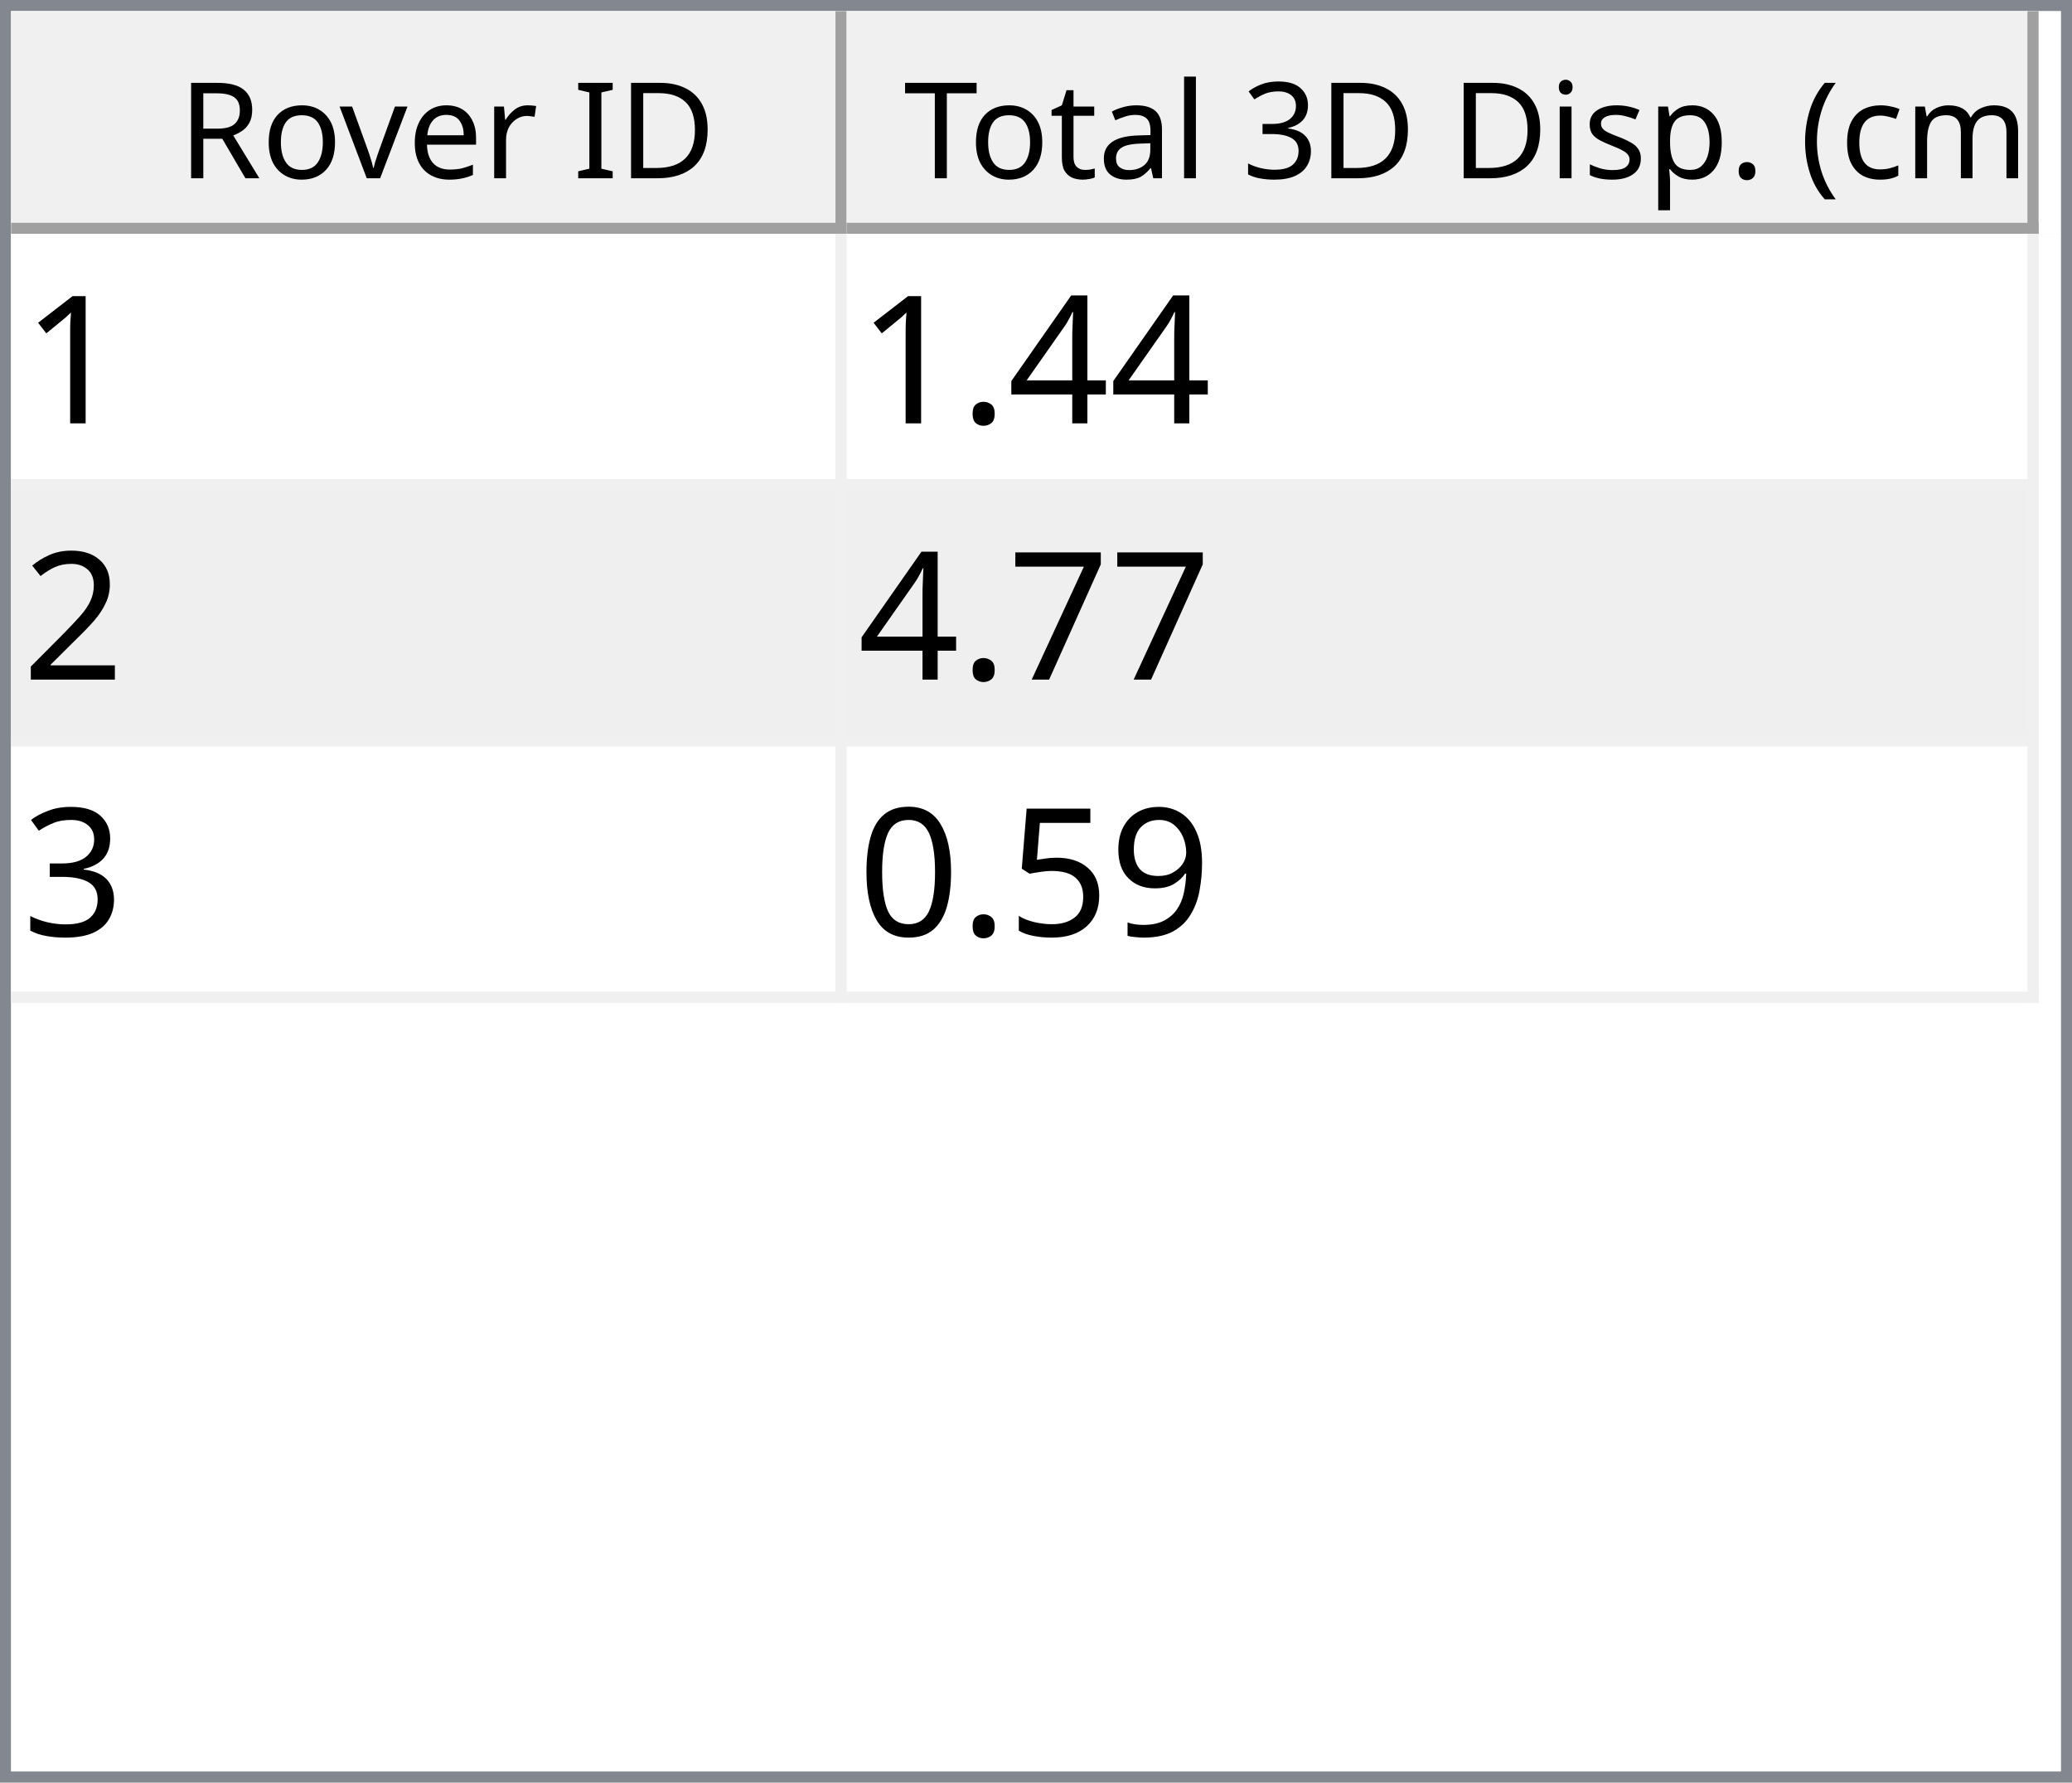
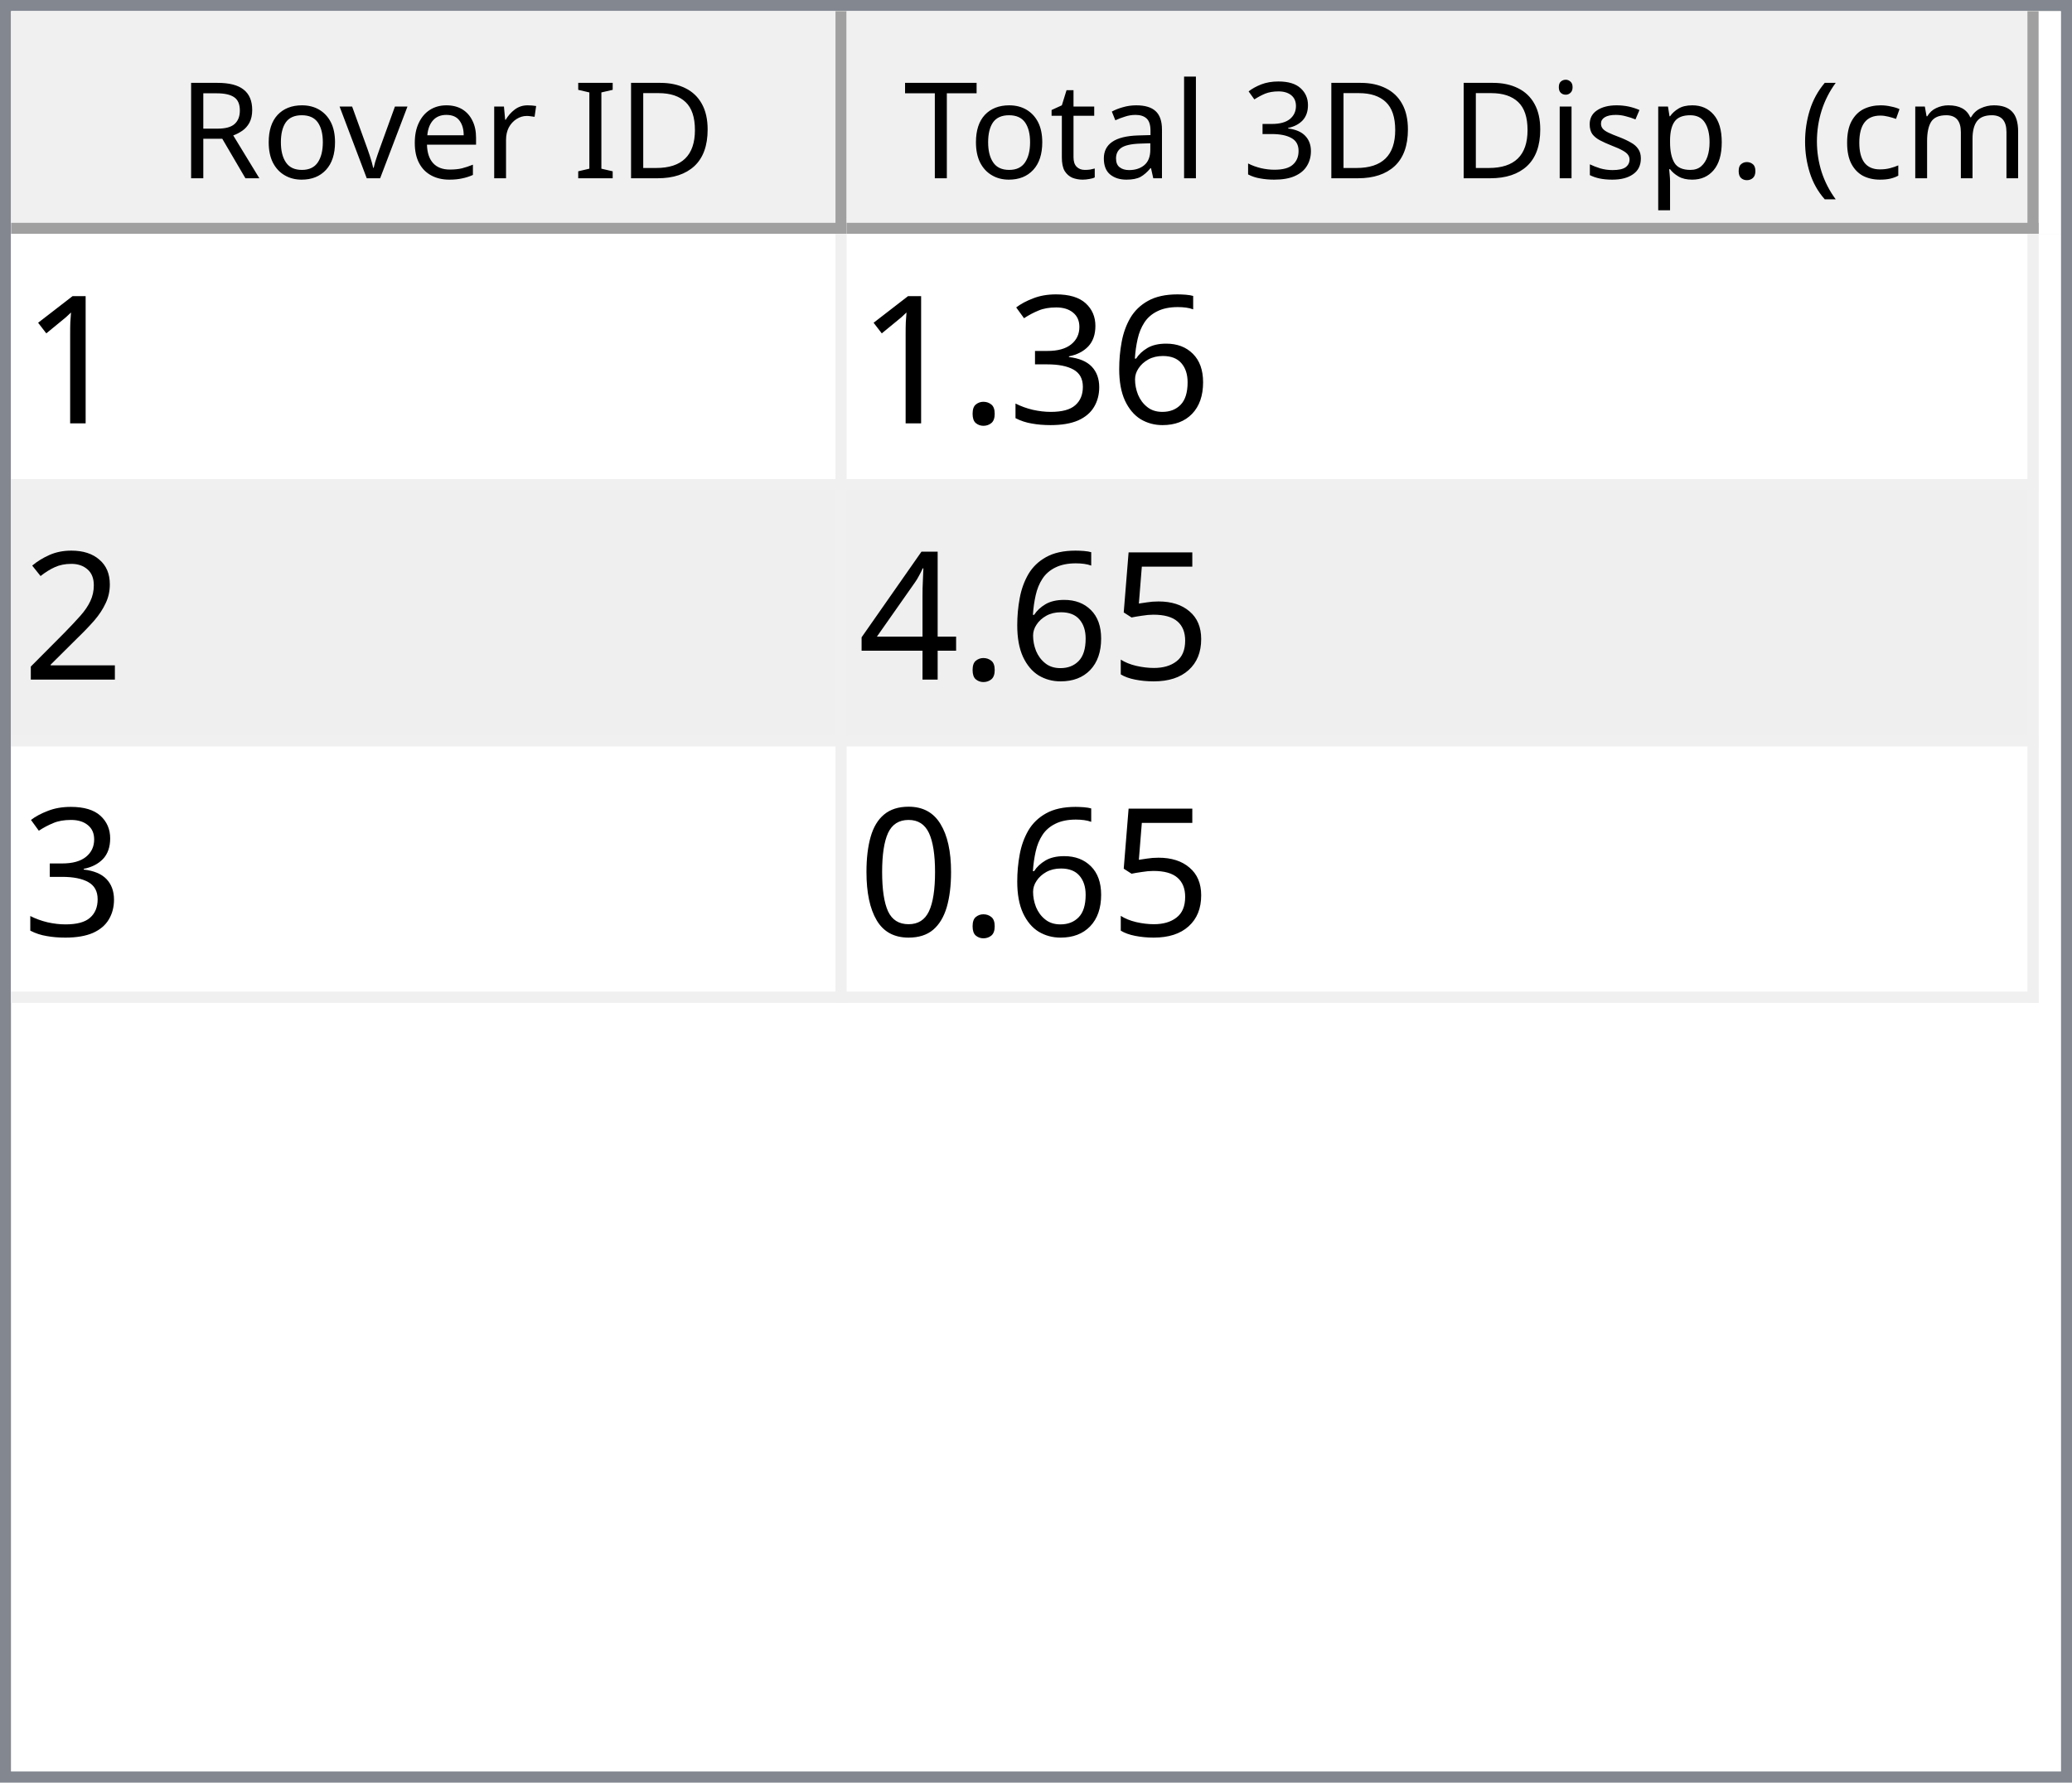
<svg xmlns="http://www.w3.org/2000/svg" style="fill-opacity:1; color-rendering:auto; color-interpolation:auto; text-rendering:auto; stroke:black; stroke-linecap:square; stroke-miterlimit:10; shape-rendering:auto; stroke-opacity:1; fill:black; stroke-dasharray:none; font-weight:normal; stroke-width:1; font-family:'Dialog'; font-style:normal; stroke-linejoin:miter; font-size:12px; stroke-dashoffset:0; image-rendering:auto;" width="186" height="160">
  <defs id="genericDefs" />
  <g>
    <defs id="defs1">
      <clipPath clipPathUnits="userSpaceOnUse" id="clipPath1">
        <path d="M0 0 L186 0 L186 160 L0 160 L0 0 Z" />
      </clipPath>
      <clipPath clipPathUnits="userSpaceOnUse" id="clipPath2">
        <path d="M0 0 L0 160 L186 160 L186 0 Z" />
      </clipPath>
      <clipPath clipPathUnits="userSpaceOnUse" id="clipPath3">
        <path d="M0 0 L0 20 L184 20 L184 0 Z" />
      </clipPath>
      <clipPath clipPathUnits="userSpaceOnUse" id="clipPath4">
        <path d="M0 0 L0 20 L75 20 L75 0 Z" />
      </clipPath>
      <clipPath clipPathUnits="userSpaceOnUse" id="clipPath5">
        <path d="M1 1 L1 19 L74 19 L74 1 Z" />
      </clipPath>
      <clipPath clipPathUnits="userSpaceOnUse" id="clipPath6">
        <path d="M0 0 L0 18 L73 18 L73 0 Z" />
      </clipPath>
      <clipPath clipPathUnits="userSpaceOnUse" id="clipPath7">
        <path d="M-0.5 -0.5 L-0.5 19.5 L74.5 19.5 L74.5 -0.5 Z" />
      </clipPath>
      <clipPath clipPathUnits="userSpaceOnUse" id="clipPath8">
        <path d="M0 0 L0 20 L107 20 L107 0 Z" />
      </clipPath>
      <clipPath clipPathUnits="userSpaceOnUse" id="clipPath9">
        <path d="M1 1 L1 19 L106 19 L106 1 Z" />
      </clipPath>
      <clipPath clipPathUnits="userSpaceOnUse" id="clipPath10">
        <path d="M0 0 L0 18 L105 18 L105 0 Z" />
      </clipPath>
      <clipPath clipPathUnits="userSpaceOnUse" id="clipPath11">
        <path d="M-0.5 -0.5 L-0.5 19.5 L106.5 19.5 L106.5 -0.5 Z" />
      </clipPath>
      <clipPath clipPathUnits="userSpaceOnUse" id="clipPath12">
        <path d="M0 0 L0 138 L184 138 L184 0 Z" />
      </clipPath>
      <clipPath clipPathUnits="userSpaceOnUse" id="clipPath13">
        <path d="M0 0 L0 69 L182 69 L182 0 Z" />
      </clipPath>
      <clipPath clipPathUnits="userSpaceOnUse" id="clipPath14">
        <path d="M-0.5 -0.5 L-0.5 68.5 L181.5 68.5 L181.5 -0.5 Z" />
      </clipPath>
      <clipPath clipPathUnits="userSpaceOnUse" id="clipPath15">
        <path d="M0 0 L0 22 L74 22 L74 0 Z" />
      </clipPath>
      <clipPath clipPathUnits="userSpaceOnUse" id="clipPath16">
        <path d="M0 0 L0 22 L106 22 L106 0 Z" />
      </clipPath>
      <font horiz-adv-x="64.551" id="font1">
        <font-face ascent="107.91" descent="25.098" units-per-em="100" style="font-style:normal; font-family:Segoe UI; font-weight:normal;" />
        <missing-glyph horiz-adv-x="64.551" d="M8.109 0 L8.109 68.266 L56.453 68.266 L56.453 0 L8.109 0 ZM15.328 7.234 L49.219 7.234 L49.219 61.031 L15.328 61.031 L15.328 7.234 Z" />
        <glyph unicode="D" horiz-adv-x="70.117" d="M9.188 0 L9.188 70.016 L28.516 70.016 Q65.531 70.016 65.531 35.891 Q65.531 19.672 55.25 9.836 Q44.969 0 27.734 0 L9.188 0 ZM17.391 62.594 L17.391 7.422 L27.828 7.422 Q41.609 7.422 49.273 14.797 Q56.938 22.172 56.938 35.688 Q56.938 62.594 28.328 62.594 L17.391 62.594 Z" />
        <glyph unicode="I" horiz-adv-x="26.611" d="M17.391 0 L9.188 0 L9.188 70.016 L17.391 70.016 L17.391 0 Z" />
        <glyph unicode=" " horiz-adv-x="27.393" d="" />
        <glyph unicode="r" horiz-adv-x="34.766" d="M34.188 41.891 Q32.078 43.5 28.125 43.5 Q23 43.5 19.555 38.672 Q16.109 33.844 16.109 25.484 L16.109 0 L8.109 0 L8.109 50 L16.109 50 L16.109 39.703 L16.312 39.703 Q18.016 44.969 21.531 47.922 Q25.047 50.875 29.391 50.875 Q32.516 50.875 34.188 50.203 L34.188 41.891 Z" />
        <glyph unicode="e" horiz-adv-x="52.295" d="M48.297 23 L12.984 23 Q13.188 14.656 17.484 10.109 Q21.781 5.562 29.297 5.562 Q37.75 5.562 44.828 11.141 L44.828 3.609 Q38.234 -1.172 27.391 -1.172 Q16.797 -1.172 10.742 5.641 Q4.688 12.453 4.688 24.812 Q4.688 36.469 11.305 43.82 Q17.922 51.172 27.734 51.172 Q37.547 51.172 42.922 44.828 Q48.297 38.484 48.297 27.203 L48.297 23 ZM40.094 29.781 Q40.047 36.719 36.75 40.578 Q33.453 44.438 27.594 44.438 Q21.922 44.438 17.969 40.383 Q14.016 36.328 13.094 29.781 L40.094 29.781 Z" />
        <glyph unicode="v" horiz-adv-x="47.9" d="M47.406 50 L27.484 0 L19.625 0 L0.688 50 L9.469 50 L22.172 13.672 Q23.578 9.672 23.922 6.688 L24.125 6.688 Q24.609 10.453 25.688 13.484 L38.969 50 L47.406 50 Z" />
        <glyph unicode="o" horiz-adv-x="58.594" d="M29 -1.172 Q17.922 -1.172 11.305 5.836 Q4.688 12.844 4.688 24.422 Q4.688 37.016 11.57 44.094 Q18.453 51.172 30.172 51.172 Q41.359 51.172 47.633 44.289 Q53.906 37.406 53.906 25.203 Q53.906 13.234 47.141 6.031 Q40.375 -1.172 29 -1.172 ZM29.594 44.438 Q21.875 44.438 17.383 39.188 Q12.891 33.938 12.891 24.703 Q12.891 15.828 17.43 10.695 Q21.969 5.562 29.594 5.562 Q37.359 5.562 41.531 10.594 Q45.703 15.625 45.703 24.906 Q45.703 34.281 41.531 39.359 Q37.359 44.438 29.594 44.438 Z" />
        <glyph unicode="R" horiz-adv-x="59.814" d="M59.375 0 L49.609 0 L37.891 19.625 Q36.281 22.359 34.766 24.289 Q33.25 26.219 31.664 27.438 Q30.078 28.656 28.25 29.219 Q26.422 29.781 24.125 29.781 L17.391 29.781 L17.391 0 L9.188 0 L9.188 70.016 L30.078 70.016 Q34.672 70.016 38.555 68.867 Q42.438 67.719 45.289 65.375 Q48.141 63.031 49.758 59.547 Q51.375 56.062 51.375 51.375 Q51.375 47.703 50.273 44.656 Q49.172 41.609 47.148 39.211 Q45.125 36.812 42.266 35.133 Q39.406 33.453 35.844 32.516 L35.844 32.328 Q37.594 31.547 38.891 30.547 Q40.188 29.547 41.359 28.18 Q42.531 26.812 43.68 25.078 Q44.828 23.344 46.234 21.047 L59.375 0 ZM17.391 62.594 L17.391 37.203 L28.516 37.203 Q31.594 37.203 34.203 38.133 Q36.812 39.062 38.719 40.797 Q40.625 42.531 41.703 45.047 Q42.781 47.562 42.781 50.688 Q42.781 56.297 39.141 59.445 Q35.5 62.594 28.609 62.594 L17.391 62.594 Z" />
        <glyph unicode=")" horiz-adv-x="30.176" d="M8.297 -15.922 L1.172 -15.922 Q16.406 2.344 16.406 26.812 Q16.406 51.469 1.078 70.016 L8.297 70.016 Q23.531 52.156 23.531 26.703 Q23.531 1.375 8.297 -15.922 Z" />
        <glyph unicode="m" horiz-adv-x="86.133" d="M79.109 0 L71.094 0 L71.094 28.719 Q71.094 37.016 68.531 40.727 Q65.969 44.438 59.906 44.438 Q54.781 44.438 51.195 39.75 Q47.609 35.062 47.609 28.516 L47.609 0 L39.594 0 L39.594 29.688 Q39.594 44.438 28.219 44.438 Q22.953 44.438 19.531 40.016 Q16.109 35.594 16.109 28.516 L16.109 0 L8.109 0 L8.109 50 L16.109 50 L16.109 42.094 L16.312 42.094 Q21.625 51.172 31.844 51.172 Q36.969 51.172 40.773 48.312 Q44.578 45.453 46 40.828 Q51.562 51.172 62.594 51.172 Q79.109 51.172 79.109 30.812 L79.109 0 Z" />
        <glyph unicode="c" horiz-adv-x="46.191" d="M42.188 2.297 Q36.422 -1.172 28.516 -1.172 Q17.828 -1.172 11.258 5.789 Q4.688 12.75 4.688 23.828 Q4.688 36.188 11.766 43.68 Q18.844 51.172 30.672 51.172 Q37.25 51.172 42.281 48.734 L42.281 40.531 Q36.719 44.438 30.375 44.438 Q22.703 44.438 17.797 38.945 Q12.891 33.453 12.891 24.516 Q12.891 15.719 17.508 10.641 Q22.125 5.562 29.891 5.562 Q36.422 5.562 42.188 9.906 L42.188 2.297 Z" />
        <glyph unicode="(" horiz-adv-x="30.176" d="M29.109 -15.922 L21.969 -15.922 Q6.844 1.375 6.844 26.703 Q6.844 52.156 21.969 70.016 L29.203 70.016 Q13.875 51.469 13.875 26.812 Q13.875 2.344 29.109 -15.922 Z" />
        <glyph unicode="." horiz-adv-x="21.68" d="M10.891 -1.078 Q8.641 -1.078 7.055 0.539 Q5.469 2.156 5.469 4.391 Q5.469 6.641 7.055 8.273 Q8.641 9.906 10.891 9.906 Q13.188 9.906 14.797 8.273 Q16.406 6.641 16.406 4.391 Q16.406 2.156 14.797 0.539 Q13.188 -1.078 10.891 -1.078 Z" />
        <glyph unicode="p" horiz-adv-x="58.789" d="M16.312 7.234 L16.109 7.234 L16.109 -23 L8.109 -23 L8.109 50 L16.109 50 L16.109 41.219 L16.312 41.219 Q22.219 51.172 33.594 51.172 Q43.266 51.172 48.688 44.461 Q54.109 37.75 54.109 26.469 Q54.109 13.922 48 6.375 Q41.891 -1.172 31.297 -1.172 Q21.578 -1.172 16.312 7.234 ZM16.109 27.391 L16.109 20.406 Q16.109 14.203 20.141 9.883 Q24.172 5.562 30.375 5.562 Q37.641 5.562 41.773 11.133 Q45.906 16.703 45.906 26.609 Q45.906 34.969 42.047 39.703 Q38.188 44.438 31.594 44.438 Q24.609 44.438 20.359 39.578 Q16.109 34.719 16.109 27.391 Z" />
        <glyph unicode="s" horiz-adv-x="42.432" d="M5.078 1.812 L5.078 10.406 Q11.625 5.562 19.484 5.562 Q30.031 5.562 30.031 12.594 Q30.031 14.594 29.125 15.992 Q28.219 17.391 26.68 18.461 Q25.141 19.531 23.07 20.383 Q21 21.234 18.609 22.172 Q15.281 23.484 12.766 24.828 Q10.25 26.172 8.57 27.859 Q6.891 29.547 6.031 31.695 Q5.172 33.844 5.172 36.719 Q5.172 40.234 6.789 42.945 Q8.406 45.656 11.086 47.484 Q13.766 49.312 17.211 50.242 Q20.656 51.172 24.312 51.172 Q30.812 51.172 35.938 48.922 L35.938 40.828 Q30.422 44.438 23.25 44.438 Q21 44.438 19.195 43.922 Q17.391 43.406 16.094 42.477 Q14.797 41.547 14.086 40.258 Q13.375 38.969 13.375 37.406 Q13.375 35.453 14.086 34.133 Q14.797 32.812 16.164 31.789 Q17.531 30.766 19.484 29.938 Q21.438 29.109 23.922 28.125 Q27.25 26.859 29.883 25.516 Q32.516 24.172 34.375 22.484 Q36.234 20.797 37.234 18.602 Q38.234 16.406 38.234 13.375 Q38.234 9.672 36.602 6.938 Q34.969 4.203 32.234 2.398 Q29.5 0.594 25.93 -0.289 Q22.359 -1.172 18.453 -1.172 Q10.75 -1.172 5.078 1.812 Z" />
        <glyph unicode="i" horiz-adv-x="24.219" d="M12.203 62.703 Q10.062 62.703 8.547 64.164 Q7.031 65.625 7.031 67.875 Q7.031 70.125 8.547 71.609 Q10.062 73.094 12.203 73.094 Q14.406 73.094 15.945 71.609 Q17.484 70.125 17.484 67.875 Q17.484 65.719 15.945 64.211 Q14.406 62.703 12.203 62.703 ZM16.109 0 L8.109 0 L8.109 50 L16.109 50 L16.109 0 Z" />
        <glyph unicode="3" horiz-adv-x="53.906" d="M46.531 19.828 Q46.531 15.094 44.75 11.211 Q42.969 7.328 39.719 4.57 Q36.469 1.812 31.93 0.297 Q27.391 -1.219 21.922 -1.219 Q11.922 -1.219 6 2.594 L6 11.188 Q13.094 5.609 22.219 5.609 Q25.875 5.609 28.828 6.539 Q31.781 7.469 33.906 9.227 Q36.031 10.984 37.18 13.477 Q38.328 15.969 38.328 19.094 Q38.328 32.812 18.797 32.812 L12.984 32.812 L12.984 39.594 L18.5 39.594 Q35.797 39.594 35.797 52.484 Q35.797 64.406 22.609 64.406 Q15.188 64.406 8.688 59.422 L8.688 67.188 Q15.375 71.188 24.609 71.188 Q29 71.188 32.57 69.969 Q36.141 68.75 38.68 66.555 Q41.219 64.359 42.609 61.281 Q44 58.203 44 54.5 Q44 40.672 30.031 36.719 L30.031 36.531 Q33.594 36.141 36.625 34.797 Q39.656 33.453 41.852 31.305 Q44.047 29.156 45.289 26.25 Q46.531 23.344 46.531 19.828 Z" />
        <glyph unicode="l" horiz-adv-x="24.219" d="M16.109 0 L8.109 0 L8.109 74.031 L16.109 74.031 L16.109 0 Z" />
        <glyph unicode="a" horiz-adv-x="50.879" d="M43.891 0 L35.891 0 L35.891 7.812 L35.688 7.812 Q30.469 -1.172 20.312 -1.172 Q12.844 -1.172 8.617 2.781 Q4.391 6.734 4.391 13.281 Q4.391 27.297 20.906 29.594 L35.891 31.688 Q35.891 44.438 25.594 44.438 Q16.547 44.438 9.281 38.281 L9.281 46.484 Q16.656 51.172 26.266 51.172 Q43.891 51.172 43.891 32.516 L43.891 0 ZM35.891 25.297 L23.828 23.641 Q18.266 22.859 15.43 20.875 Q12.594 18.891 12.594 13.875 Q12.594 10.203 15.211 7.883 Q17.828 5.562 22.172 5.562 Q28.125 5.562 32.008 9.742 Q35.891 13.922 35.891 20.312 L35.891 25.297 Z" />
        <glyph unicode="t" horiz-adv-x="33.887" d="M31.297 0.484 Q28.469 -1.078 23.828 -1.078 Q10.688 -1.078 10.688 13.578 L10.688 43.172 L2.094 43.172 L2.094 50 L10.688 50 L10.688 62.203 L18.703 64.797 L18.703 50 L31.297 50 L31.297 43.172 L18.703 43.172 L18.703 14.984 Q18.703 9.969 20.414 7.82 Q22.125 5.672 26.078 5.672 Q29.109 5.672 31.297 7.328 L31.297 0.484 Z" />
        <glyph unicode="T" horiz-adv-x="52.393" d="M50.594 62.594 L30.375 62.594 L30.375 0 L22.172 0 L22.172 62.594 L2 62.594 L2 70.016 L50.594 70.016 L50.594 62.594 Z" />
      </font>
      <font horiz-adv-x="75.0" id="font2">
        <font-face ascent="100.537" descent="21.973" units-per-em="100" style="font-style:normal; font-family:sans-serif; font-weight:normal;" />
        <missing-glyph horiz-adv-x="75.0" d="M12.5 0 L12.5 62.5 L62.5 62.5 L62.5 0 L12.5 0 ZM14.062 1.562 L60.938 1.562 L60.938 60.938 L14.062 60.938 L14.062 1.562 Z" />
        <glyph unicode="1" horiz-adv-x="55.615" d="M37.25 0 L28.469 0 L28.469 56 Q25.297 52.984 20.141 49.953 Q14.984 46.922 10.891 45.406 L10.891 53.906 Q18.266 57.375 23.781 62.305 Q29.297 67.234 31.594 71.875 L37.25 71.875 L37.25 0 Z" />
-         <glyph unicode="4" horiz-adv-x="55.615" d="M32.328 0 L32.328 17.141 L1.266 17.141 L1.266 25.203 L33.938 71.578 L41.109 71.578 L41.109 25.203 L50.781 25.203 L50.781 17.141 L41.109 17.141 L41.109 0 L32.328 0 ZM32.328 25.203 L32.328 57.469 L9.906 25.203 L32.328 25.203 Z" />
+         <glyph unicode="6" horiz-adv-x="55.615" d="M49.75 54.047 L41.016 53.375 Q39.844 58.547 37.703 60.891 Q34.125 64.656 28.906 64.656 Q24.703 64.656 21.531 62.312 Q17.391 59.281 14.992 53.469 Q12.594 47.656 12.5 36.922 Q15.672 41.75 20.266 44.094 Q24.859 46.438 29.891 46.438 Q38.672 46.438 44.852 39.969 Q51.031 33.5 51.031 23.25 Q51.031 16.5 48.125 10.719 Q45.219 4.938 40.141 1.859 Q35.062 -1.219 28.609 -1.219 Q17.625 -1.219 10.695 6.859 Q3.766 14.938 3.766 33.5 Q3.766 54.25 11.422 63.672 Q18.109 71.875 29.438 71.875 Q37.891 71.875 43.289 67.141 Q48.688 62.406 49.75 54.047 ZM13.875 23.188 Q13.875 18.656 15.797 14.508 Q17.719 10.359 21.188 8.18 Q24.656 6 28.469 6 Q34.031 6 38.039 10.492 Q42.047 14.984 42.047 22.703 Q42.047 30.125 38.086 34.398 Q34.125 38.672 28.125 38.672 Q22.172 38.672 18.023 34.398 Q13.875 30.125 13.875 23.188 Z" />
+         <glyph unicode="3" horiz-adv-x="55.615" d="M4.203 18.891 L12.984 20.062 Q14.5 12.594 18.141 9.297 Q21.781 6 27 6 Q33.203 6 37.477 10.297 Q41.75 14.594 41.75 20.953 Q41.75 27 37.797 30.93 Q33.844 34.859 27.734 34.859 Q25.25 34.859 21.531 33.891 L22.516 41.609 Q23.391 41.5 23.922 41.5 Q29.547 41.5 34.039 44.43 Q38.531 47.359 38.531 53.469 Q38.531 58.297 35.258 61.477 Q31.984 64.656 26.812 64.656 Q21.688 64.656 18.266 61.43 Q14.844 58.203 13.875 51.766 L5.078 53.328 Q6.688 62.156 12.398 67.016 Q18.109 71.875 26.609 71.875 Q32.469 71.875 37.398 69.359 Q42.328 66.844 44.945 62.5 Q47.562 58.156 47.562 53.266 Q47.562 48.641 45.07 44.828 Q42.578 41.016 37.703 38.766 Q44.047 37.312 47.562 32.695 Q51.078 28.078 51.078 21.141 Q51.078 11.766 44.242 5.25 Q37.406 -1.266 26.953 -1.266 Q17.531 -1.266 11.305 4.352 Q5.078 9.969 4.203 18.891 Z" />
        <glyph unicode="." horiz-adv-x="27.783" d="M9.078 0 L9.078 10.016 L19.094 10.016 L19.094 0 L9.078 0 Z" />
        <glyph unicode="2" horiz-adv-x="55.615" d="M50.344 8.453 L50.344 0 L3.031 0 Q2.938 3.172 4.047 6.109 Q5.859 10.938 9.836 15.625 Q13.812 20.312 21.344 26.469 Q33.016 36.031 37.117 41.625 Q41.219 47.219 41.219 52.203 Q41.219 57.422 37.477 61.008 Q33.734 64.594 27.734 64.594 Q21.391 64.594 17.578 60.789 Q13.766 56.984 13.719 50.25 L4.688 51.172 Q5.609 61.281 11.664 66.578 Q17.719 71.875 27.938 71.875 Q38.234 71.875 44.242 66.164 Q50.25 60.453 50.25 52 Q50.25 47.703 48.492 43.555 Q46.734 39.406 42.656 34.812 Q38.578 30.219 29.109 22.219 Q21.188 15.578 18.945 13.211 Q16.703 10.844 15.234 8.453 L50.344 8.453 Z" />
-         <glyph unicode="7" horiz-adv-x="55.615" d="M4.734 62.203 L4.734 70.656 L51.078 70.656 L51.078 63.812 Q44.234 56.547 37.523 44.484 Q30.812 32.422 27.156 19.672 Q24.516 10.688 23.781 0 L14.75 0 Q14.891 8.453 18.062 20.414 Q21.234 32.375 27.172 43.484 Q33.109 54.594 39.797 62.203 L4.734 62.203 Z" />
-         <glyph unicode="3" horiz-adv-x="55.615" d="M4.203 18.891 L12.984 20.062 Q14.5 12.594 18.141 9.297 Q21.781 6 27 6 Q33.203 6 37.477 10.297 Q41.75 14.594 41.75 20.953 Q41.75 27 37.797 30.93 Q33.844 34.859 27.734 34.859 Q25.25 34.859 21.531 33.891 L22.516 41.609 Q23.391 41.5 23.922 41.5 Q29.547 41.5 34.039 44.43 Q38.531 47.359 38.531 53.469 Q38.531 58.297 35.258 61.477 Q31.984 64.656 26.812 64.656 Q21.688 64.656 18.266 61.43 Q14.844 58.203 13.875 51.766 L5.078 53.328 Q6.688 62.156 12.398 67.016 Q18.109 71.875 26.609 71.875 Q32.469 71.875 37.398 69.359 Q42.328 66.844 44.945 62.5 Q47.562 58.156 47.562 53.266 Q47.562 48.641 45.07 44.828 Q42.578 41.016 37.703 38.766 Q44.047 37.312 47.562 32.695 Q51.078 28.078 51.078 21.141 Q51.078 11.766 44.242 5.25 Q37.406 -1.266 26.953 -1.266 Q17.531 -1.266 11.305 4.352 Q5.078 9.969 4.203 18.891 Z" />
-         <glyph unicode="9" horiz-adv-x="55.615" d="M5.469 16.547 L13.922 17.328 Q14.984 11.375 18.016 8.688 Q21.047 6 25.781 6 Q29.828 6 32.883 7.859 Q35.938 9.719 37.891 12.82 Q39.844 15.922 41.164 21.195 Q42.484 26.469 42.484 31.938 Q42.484 32.516 42.438 33.688 Q39.797 29.5 35.234 26.883 Q30.672 24.266 25.344 24.266 Q16.453 24.266 10.305 30.711 Q4.156 37.156 4.156 47.703 Q4.156 58.594 10.578 65.234 Q17 71.875 26.656 71.875 Q33.641 71.875 39.43 68.117 Q45.219 64.359 48.219 57.398 Q51.219 50.438 51.219 37.25 Q51.219 23.531 48.242 15.406 Q45.266 7.281 39.383 3.031 Q33.5 -1.219 25.594 -1.219 Q17.188 -1.219 11.867 3.445 Q6.547 8.109 5.469 16.547 ZM41.453 48.141 Q41.453 55.719 37.43 60.156 Q33.406 64.594 27.734 64.594 Q21.875 64.594 17.531 59.812 Q13.188 55.031 13.188 47.406 Q13.188 40.578 17.312 36.305 Q21.438 32.031 27.484 32.031 Q33.594 32.031 37.523 36.305 Q41.453 40.578 41.453 48.141 Z" />
        <glyph unicode="5" horiz-adv-x="55.615" d="M4.156 18.75 L13.375 19.531 Q14.406 12.797 18.141 9.398 Q21.875 6 27.156 6 Q33.5 6 37.891 10.789 Q42.281 15.578 42.281 23.484 Q42.281 31 38.062 35.352 Q33.844 39.703 27 39.703 Q22.75 39.703 19.336 37.773 Q15.922 35.844 13.969 32.766 L5.719 33.844 L12.641 70.609 L48.25 70.609 L48.25 62.203 L19.672 62.203 L15.828 42.969 Q22.266 47.469 29.344 47.469 Q38.719 47.469 45.164 40.969 Q51.609 34.469 51.609 24.266 Q51.609 14.547 45.953 7.469 Q39.062 -1.219 27.156 -1.219 Q17.391 -1.219 11.211 4.25 Q5.031 9.719 4.156 18.75 Z" />
+         <glyph unicode="4" horiz-adv-x="55.615" d="M32.328 0 L32.328 17.141 L1.266 17.141 L1.266 25.203 L33.938 71.578 L41.109 71.578 L41.109 25.203 L50.781 25.203 L50.781 17.141 L41.109 17.141 L41.109 0 L32.328 0 ZM32.328 25.203 L32.328 57.469 L9.906 25.203 L32.328 25.203 Z" />
        <glyph unicode="0" horiz-adv-x="55.615" d="M4.156 35.297 Q4.156 48 6.766 55.742 Q9.375 63.484 14.523 67.68 Q19.672 71.875 27.484 71.875 Q33.25 71.875 37.594 69.555 Q41.938 67.234 44.773 62.867 Q47.609 58.5 49.219 52.227 Q50.828 45.953 50.828 35.297 Q50.828 22.703 48.242 14.969 Q45.656 7.234 40.508 3.008 Q35.359 -1.219 27.484 -1.219 Q17.141 -1.219 11.234 6.203 Q4.156 15.141 4.156 35.297 ZM13.188 35.297 Q13.188 17.672 17.312 11.836 Q21.438 6 27.484 6 Q33.547 6 37.672 11.859 Q41.797 17.719 41.797 35.297 Q41.797 52.984 37.672 58.789 Q33.547 64.594 27.391 64.594 Q21.344 64.594 17.719 59.469 Q13.188 52.938 13.188 35.297 Z" />
      </font>
    </defs>
    <g style="fill:white; stroke:white;">
      <rect x="0" y="0" width="186" style="clip-path:url(#clipPath1); stroke:none;" height="160" />
    </g>
    <g style="fill:white; text-rendering:optimizeSpeed; color-rendering:optimizeSpeed; image-rendering:optimizeSpeed; shape-rendering:crispEdges; stroke:white; color-interpolation:sRGB;">
      <rect x="0" width="186" height="160" y="0" style="stroke:none;" />
      <path style="stroke:none;" d="M0 160 L186 160 L186 0 L0 0 Z" />
    </g>
    <g style="fill:rgb(240,240,240); font-family:'Segoe UI'; stroke:rgb(240,240,240);">
      <rect x="0" y="0" width="186" style="clip-path:url(#clipPath2); stroke:none;" height="160" />
    </g>
    <g style="fill:rgb(130,135,144); font-family:'Segoe UI'; stroke:rgb(130,135,144);">
      <path d="M0 0 L186 0 L186 160 L0 160 L0 0 ZM1 1 L185 1 L185 159 L1 159 L1 1 Z" style="fill-rule:evenodd; clip-path:url(#clipPath2); stroke:none;" />
    </g>
    <g style="fill:white; font-family:'Segoe UI'; stroke:white;" transform="translate(1,1)">
      <rect x="0" y="0" width="184" style="clip-path:url(#clipPath3); stroke:none;" height="20" />
    </g>
    <g style="fill:rgb(240,240,240); font-family:'Segoe UI'; stroke:rgb(240,240,240);" transform="translate(1,1)">
      <rect x="0" y="0" width="75" style="clip-path:url(#clipPath4); stroke:none;" height="20" />
    </g>
    <g style="font-family:'Segoe UI';" transform="translate(2,2)">
      <text x="14" xml:space="preserve" y="14" style="clip-path:url(#clipPath6); stroke:none;">Rover ID</text>
    </g>
    <g style="fill:rgb(160,160,160); font-family:'Segoe UI'; stroke:rgb(160,160,160); stroke-linejoin:bevel;" transform="translate(1.5,1.5)">
      <line x1="74" x2="74" y1="0" style="fill:none; clip-path:url(#clipPath7);" y2="19" />
    </g>
    <g style="fill:rgb(160,160,160); font-family:'Segoe UI'; stroke:rgb(160,160,160); stroke-linejoin:bevel;" transform="matrix(1,0,0,1,1,1) translate(0.5,0.5)">
      <line x1="0" x2="74" y1="19" style="fill:none; clip-path:url(#clipPath7);" y2="19" />
    </g>
    <g style="fill:rgb(240,240,240); font-family:'Segoe UI'; stroke:rgb(240,240,240);" transform="translate(76,1)">
      <rect x="0" y="0" width="107" style="clip-path:url(#clipPath8); stroke:none;" height="20" />
    </g>
    <g style="font-family:'Segoe UI';" transform="translate(77,2)">
      <text x="1" xml:space="preserve" y="14" style="clip-path:url(#clipPath10); stroke:none;"> Total 3D Disp. (cm)</text>
    </g>
    <g style="fill:rgb(160,160,160); font-family:'Segoe UI'; stroke:rgb(160,160,160); stroke-linejoin:bevel;" transform="translate(76.5,1.5)">
      <line x1="106" x2="106" y1="0" style="fill:none; clip-path:url(#clipPath11);" y2="19" />
    </g>
    <g style="fill:rgb(160,160,160); font-family:'Segoe UI'; stroke:rgb(160,160,160); stroke-linejoin:bevel;" transform="matrix(1,0,0,1,76,1) translate(0.5,0.5)">
      <line x1="0" x2="106" y1="19" style="fill:none; clip-path:url(#clipPath11);" y2="19" />
    </g>
    <g style="fill:white; font-family:'Segoe UI'; stroke:white;" transform="translate(1,21)">
      <rect x="0" y="0" width="184" style="clip-path:url(#clipPath12); stroke:none;" height="138" />
    </g>
    <g style="fill:rgb(240,240,240); font-size:16px; font-family:sans-serif; stroke:rgb(240,240,240);" transform="translate(1,21)">
      <rect x="0" y="0" width="182" style="clip-path:url(#clipPath13); stroke:none;" height="69" />
      <line transform="translate(0.5,0.5)" x1="0" x2="181" y1="22" style="clip-path:url(#clipPath14); fill:none; stroke-linejoin:bevel;" y2="22" />
    </g>
    <g transform="matrix(1,0,0,1,1,21) translate(0.5,0.5)" style="fill:rgb(240,240,240); font-size:16px; font-family:sans-serif; stroke:rgb(240,240,240); stroke-linejoin:bevel;">
      <line x1="0" x2="181" y1="45" style="fill:none; clip-path:url(#clipPath14);" y2="45" />
    </g>
    <g transform="matrix(1,0,0,1,1,21) translate(0.5,0.5)" style="fill:rgb(240,240,240); font-size:16px; font-family:sans-serif; stroke:rgb(240,240,240); stroke-linejoin:bevel;">
      <line x1="0" x2="181" y1="68" style="fill:none; clip-path:url(#clipPath14);" y2="68" />
    </g>
    <g transform="matrix(1,0,0,1,1,21) translate(0.5,0.5)" style="fill:rgb(240,240,240); font-size:16px; font-family:sans-serif; stroke:rgb(240,240,240); stroke-linejoin:bevel;">
      <line x1="74" x2="74" y1="0" style="fill:none; clip-path:url(#clipPath14);" y2="68" />
    </g>
    <g transform="matrix(1,0,0,1,1,21) translate(0.5,0.5)" style="fill:rgb(240,240,240); font-size:16px; font-family:sans-serif; stroke:rgb(240,240,240); stroke-linejoin:bevel;">
      <line x1="181" x2="181" y1="0" style="fill:none; clip-path:url(#clipPath14);" y2="68" />
    </g>
    <g style="fill:white; font-size:16px; font-family:sans-serif; stroke:white;" transform="matrix(1,0,0,1,1,21)">
      <rect x="0" y="0" width="74" style="clip-path:url(#clipPath15); stroke:none;" height="22" />
      <text x="1" y="17" style="fill:black; clip-path:url(#clipPath15); stroke:none;" xml:space="preserve">1</text>
    </g>
    <g style="fill:white; font-size:16px; font-family:sans-serif; stroke:white;" transform="matrix(1,0,0,1,1,21) translate(75,0)">
      <rect x="0" y="0" width="106" style="clip-path:url(#clipPath16); stroke:none;" height="22" />
-       <text x="1" y="17" style="fill:black; clip-path:url(#clipPath16); stroke:none;" xml:space="preserve">1.44</text>
+       <text x="1" y="17" style="fill:black; clip-path:url(#clipPath16); stroke:none;" xml:space="preserve">1.36</text>
    </g>
    <g style="fill:rgb(239,239,239); font-size:16px; font-family:sans-serif; stroke:rgb(239,239,239);" transform="matrix(1,0,0,1,1,21) translate(0,23)">
      <rect x="0" y="0" width="74" style="clip-path:url(#clipPath15); stroke:none;" height="22" />
      <text x="1" y="17" style="fill:black; clip-path:url(#clipPath15); stroke:none;" xml:space="preserve">2</text>
    </g>
    <g style="fill:rgb(239,239,239); font-size:16px; font-family:sans-serif; stroke:rgb(239,239,239);" transform="matrix(1,0,0,1,1,21) translate(75,23)">
      <rect x="0" y="0" width="106" style="clip-path:url(#clipPath16); stroke:none;" height="22" />
-       <text x="1" y="17" style="fill:black; clip-path:url(#clipPath16); stroke:none;" xml:space="preserve">4.77</text>
+       <text x="1" y="17" style="fill:black; clip-path:url(#clipPath16); stroke:none;" xml:space="preserve">4.65</text>
    </g>
    <g style="fill:white; font-size:16px; font-family:sans-serif; stroke:white;" transform="matrix(1,0,0,1,1,21) translate(0,46)">
      <rect x="0" y="0" width="74" style="clip-path:url(#clipPath15); stroke:none;" height="22" />
      <text x="1" y="17" style="fill:black; clip-path:url(#clipPath15); stroke:none;" xml:space="preserve">3</text>
    </g>
    <g style="fill:white; font-size:16px; font-family:sans-serif; stroke:white;" transform="matrix(1,0,0,1,1,21) translate(75,46)">
      <rect x="0" y="0" width="106" style="clip-path:url(#clipPath16); stroke:none;" height="22" />
-       <text x="1" y="17" style="fill:black; clip-path:url(#clipPath16); stroke:none;" xml:space="preserve">0.59</text>
+       <text x="1" y="17" style="fill:black; clip-path:url(#clipPath16); stroke:none;" xml:space="preserve">0.65</text>
    </g>
  </g>
</svg>
